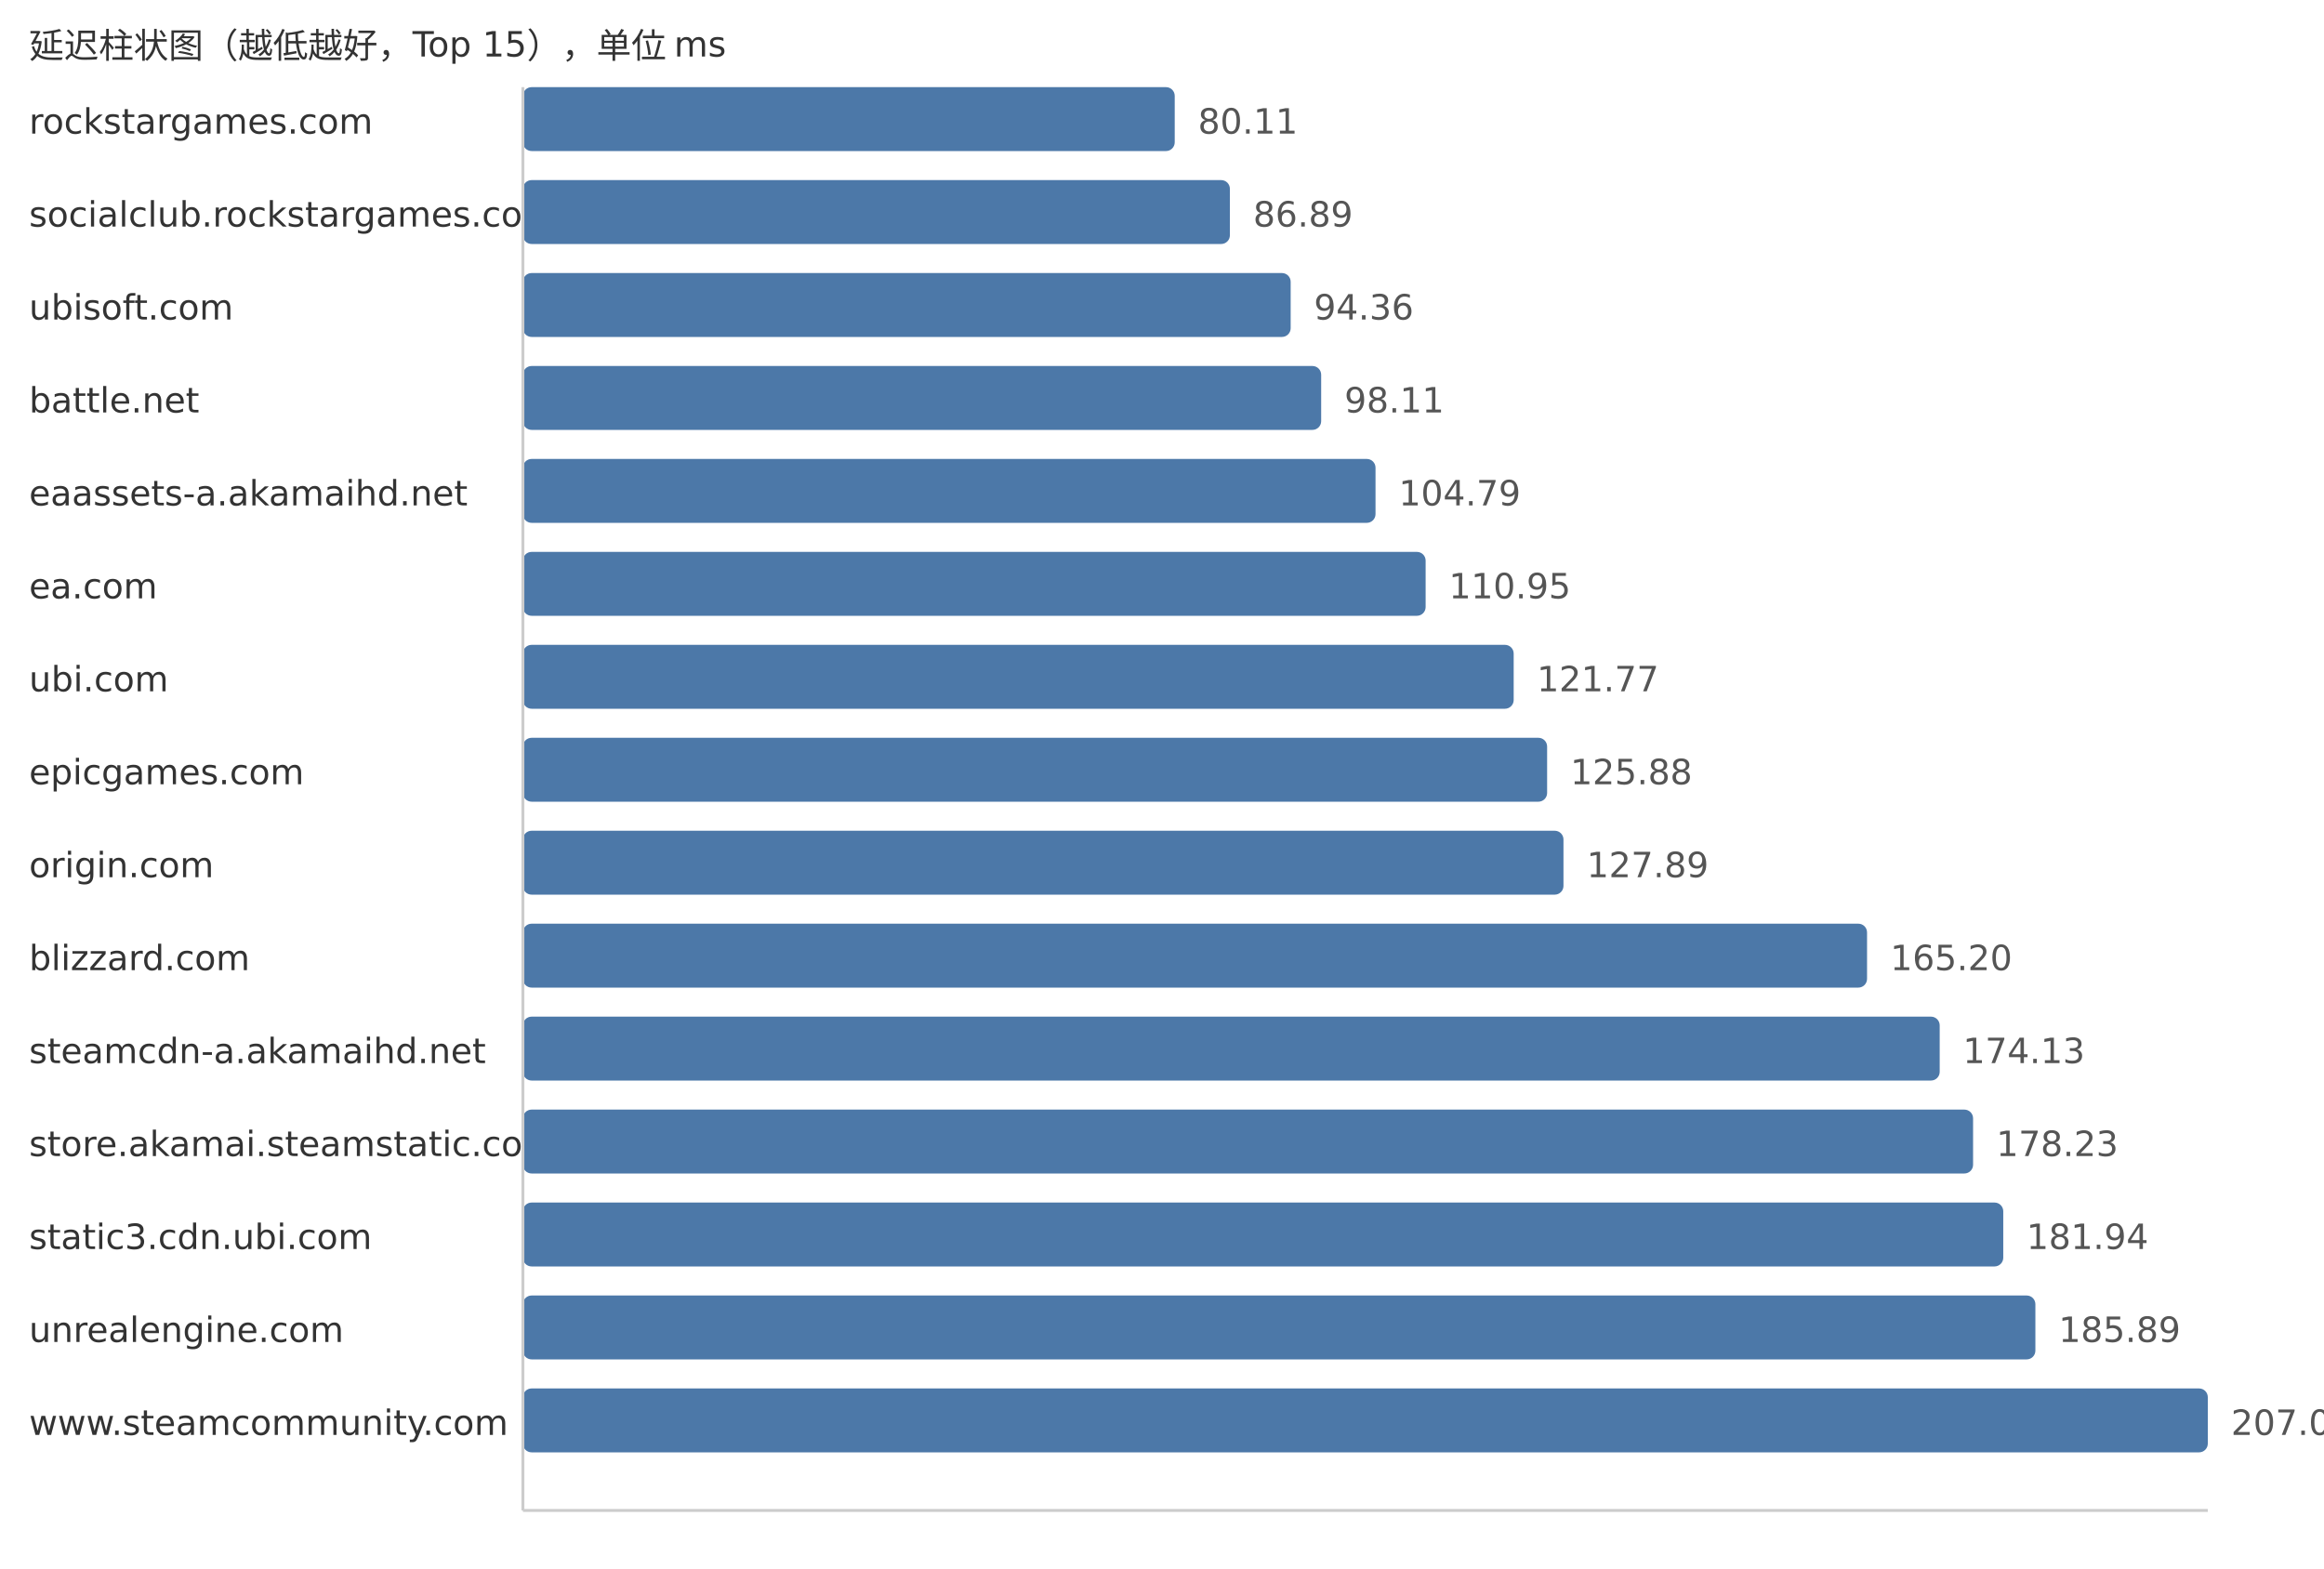
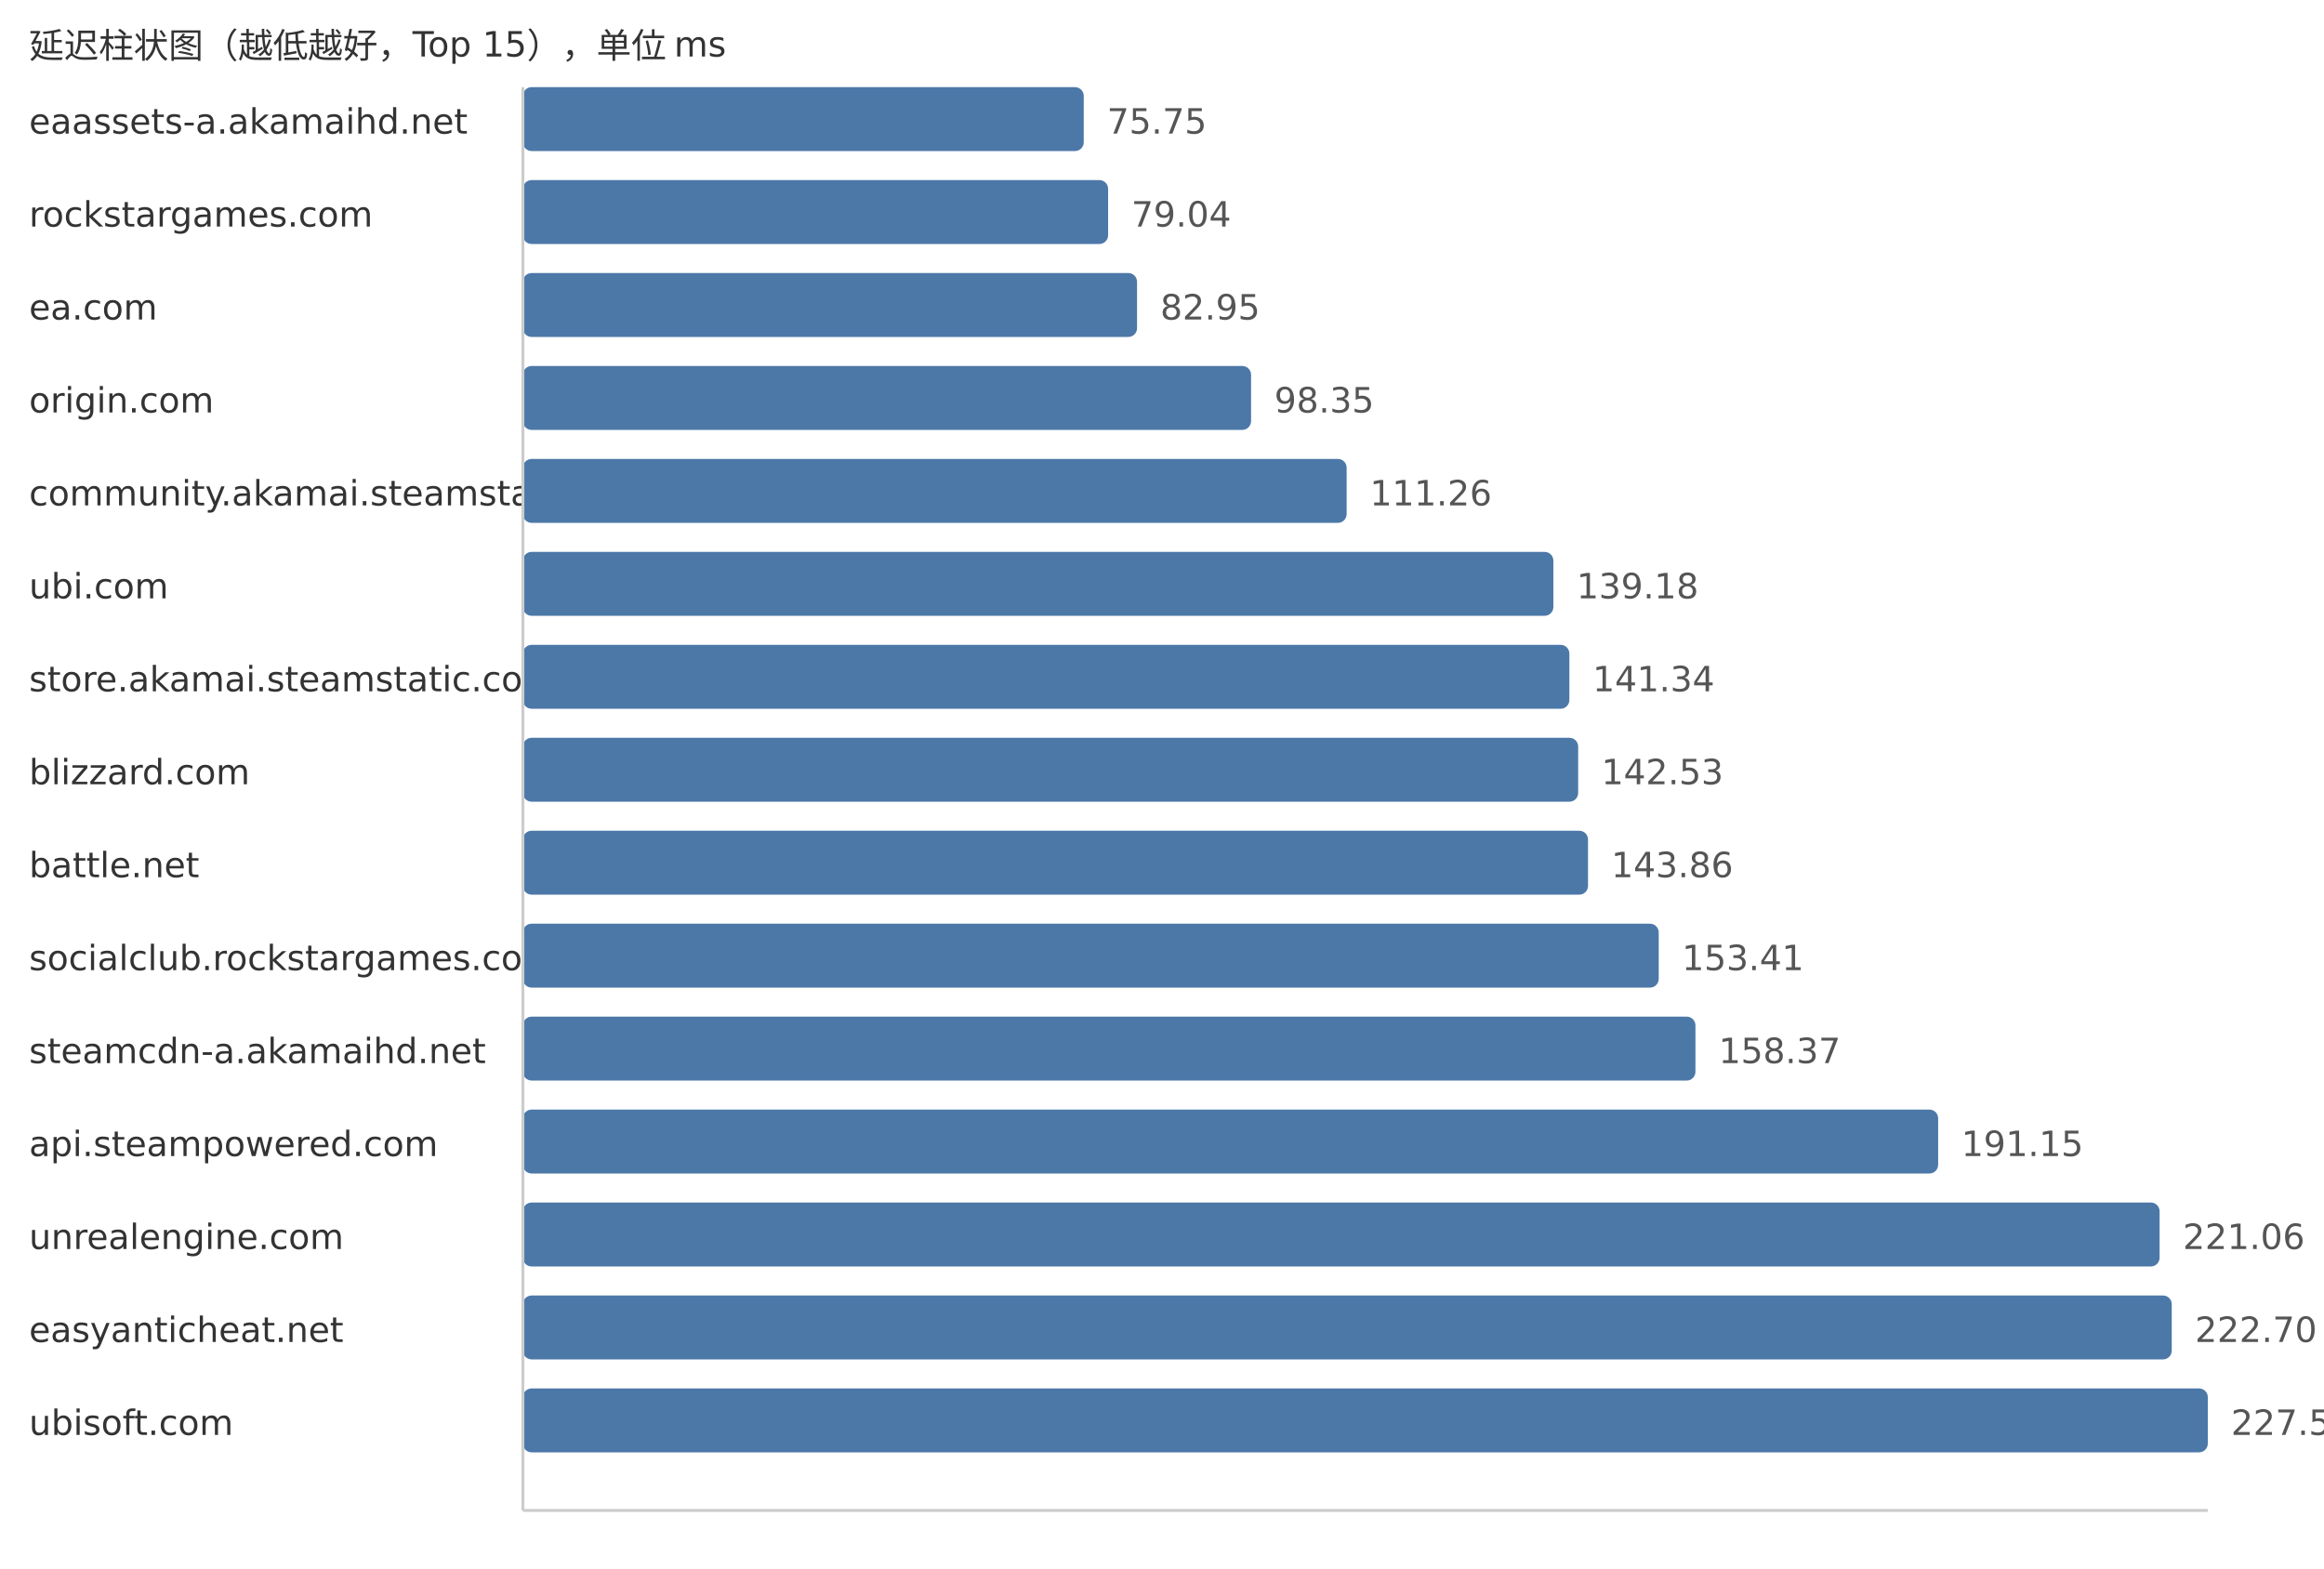
<svg xmlns="http://www.w3.org/2000/svg" width="800" height="540">
  <style> .label{font-family:DejaVu Sans,Verdana,Geneva,sans-serif;font-size:12px;fill:#333} .value{font-family:DejaVu Sans,Verdana,Geneva,sans-serif;font-size:12px;fill:#555} </style>
  <text x="10" y="20" class="label">延迟柱状图（越低越好，Top 15），单位 ms</text>
-   <text x="10" y="46" class="label">rockstargames.com</text>
-   <rect x="180" y="30" width="224.38" height="22" fill="#4c78a8" rx="3" />
-   <text x="412.38" y="46" class="value">80.11</text>
-   <text x="10" y="78" class="label">socialclub.rockstargames.com</text>
-   <rect x="180" y="62" width="243.37" height="22" fill="#4c78a8" rx="3" />
-   <text x="431.37" y="78" class="value">86.89</text>
-   <text x="10" y="110" class="label">ubisoft.com</text>
-   <rect x="180" y="94" width="264.29" height="22" fill="#4c78a8" rx="3" />
-   <text x="452.29" y="110" class="value">94.36</text>
-   <text x="10" y="142" class="label">battle.net</text>
-   <rect x="180" y="126" width="274.79" height="22" fill="#4c78a8" rx="3" />
-   <text x="462.79" y="142" class="value">98.11</text>
-   <text x="10" y="174" class="label">eaassets-a.akamaihd.net</text>
-   <rect x="180" y="158" width="293.5" height="22" fill="#4c78a8" rx="3" />
-   <text x="481.5" y="174" class="value">104.79</text>
-   <text x="10" y="206" class="label">ea.com</text>
-   <rect x="180" y="190" width="310.75" height="22" fill="#4c78a8" rx="3" />
-   <text x="498.75" y="206" class="value">110.95</text>
-   <text x="10" y="238" class="label">ubi.com</text>
-   <rect x="180" y="222" width="341.06" height="22" fill="#4c78a8" rx="3" />
-   <text x="529.06" y="238" class="value">121.77</text>
-   <text x="10" y="270" class="label">epicgames.com</text>
-   <rect x="180" y="254" width="352.57" height="22" fill="#4c78a8" rx="3" />
-   <text x="540.57" y="270" class="value">125.88</text>
-   <text x="10" y="302" class="label">origin.com</text>
-   <rect x="180" y="286" width="358.2" height="22" fill="#4c78a8" rx="3" />
-   <text x="546.2" y="302" class="value">127.89</text>
-   <text x="10" y="334" class="label">blizzard.com</text>
-   <rect x="180" y="318" width="462.7" height="22" fill="#4c78a8" rx="3" />
-   <text x="650.7" y="334" class="value">165.20</text>
+   <text x="10" y="46" class="label">eaassets-a.akamaihd.net</text>
+   <rect x="180" y="30" width="193.06" height="22" fill="#4c78a8" rx="3" />
+   <text x="381.06" y="46" class="value">75.75</text>
+   <text x="10" y="78" class="label">rockstargames.com</text>
+   <rect x="180" y="62" width="201.45" height="22" fill="#4c78a8" rx="3" />
+   <text x="389.45" y="78" class="value">79.04</text>
+   <text x="10" y="110" class="label">ea.com</text>
+   <rect x="180" y="94" width="211.41" height="22" fill="#4c78a8" rx="3" />
+   <text x="399.41" y="110" class="value">82.95</text>
+   <text x="10" y="142" class="label">origin.com</text>
+   <rect x="180" y="126" width="250.66" height="22" fill="#4c78a8" rx="3" />
+   <text x="438.66" y="142" class="value">98.35</text>
+   <text x="10" y="174" class="label">community.akamai.steamstatic.com</text>
+   <rect x="180" y="158" width="283.56" height="22" fill="#4c78a8" rx="3" />
+   <text x="471.56" y="174" class="value">111.26</text>
+   <text x="10" y="206" class="label">ubi.com</text>
+   <rect x="180" y="190" width="354.72" height="22" fill="#4c78a8" rx="3" />
+   <text x="542.72" y="206" class="value">139.18</text>
+   <text x="10" y="238" class="label">store.akamai.steamstatic.com</text>
+   <rect x="180" y="222" width="360.23" height="22" fill="#4c78a8" rx="3" />
+   <text x="548.23" y="238" class="value">141.34</text>
+   <text x="10" y="270" class="label">blizzard.com</text>
+   <rect x="180" y="254" width="363.26" height="22" fill="#4c78a8" rx="3" />
+   <text x="551.26" y="270" class="value">142.53</text>
+   <text x="10" y="302" class="label">battle.net</text>
+   <rect x="180" y="286" width="366.65" height="22" fill="#4c78a8" rx="3" />
+   <text x="554.65" y="302" class="value">143.86</text>
+   <text x="10" y="334" class="label">socialclub.rockstargames.com</text>
+   <rect x="180" y="318" width="390.99" height="22" fill="#4c78a8" rx="3" />
+   <text x="578.99" y="334" class="value">153.41</text>
  <text x="10" y="366" class="label">steamcdn-a.akamaihd.net</text>
-   <rect x="180" y="350" width="487.71" height="22" fill="#4c78a8" rx="3" />
-   <text x="675.71" y="366" class="value">174.13</text>
-   <text x="10" y="398" class="label">store.akamai.steamstatic.com</text>
-   <rect x="180" y="382" width="499.2" height="22" fill="#4c78a8" rx="3" />
-   <text x="687.2" y="398" class="value">178.23</text>
-   <text x="10" y="430" class="label">static3.cdn.ubi.com</text>
-   <rect x="180" y="414" width="509.59" height="22" fill="#4c78a8" rx="3" />
-   <text x="697.59" y="430" class="value">181.94</text>
-   <text x="10" y="462" class="label">unrealengine.com</text>
-   <rect x="180" y="446" width="520.65" height="22" fill="#4c78a8" rx="3" />
-   <text x="708.65" y="462" class="value">185.89</text>
-   <text x="10" y="494" class="label">www.steamcommunity.com</text>
+   <rect x="180" y="350" width="403.63" height="22" fill="#4c78a8" rx="3" />
+   <text x="591.63" y="366" class="value">158.37</text>
+   <text x="10" y="398" class="label">api.steampowered.com</text>
+   <rect x="180" y="382" width="487.18" height="22" fill="#4c78a8" rx="3" />
+   <text x="675.18" y="398" class="value">191.15</text>
+   <text x="10" y="430" class="label">unrealengine.com</text>
+   <rect x="180" y="414" width="563.41" height="22" fill="#4c78a8" rx="3" />
+   <text x="751.41" y="430" class="value">221.06</text>
+   <text x="10" y="462" class="label">easyanticheat.net</text>
+   <rect x="180" y="446" width="567.59" height="22" fill="#4c78a8" rx="3" />
+   <text x="755.59" y="462" class="value">222.70</text>
+   <text x="10" y="494" class="label">ubisoft.com</text>
  <rect x="180" y="478" width="580.0" height="22" fill="#4c78a8" rx="3" />
-   <text x="768.0" y="494" class="value">207.08</text>
+   <text x="768.0" y="494" class="value">227.57</text>
  <line x1="180" y1="30" x2="180" y2="520" stroke="#ccc" />
  <line x1="180" y1="520" x2="760" y2="520" stroke="#ccc" />
</svg>
